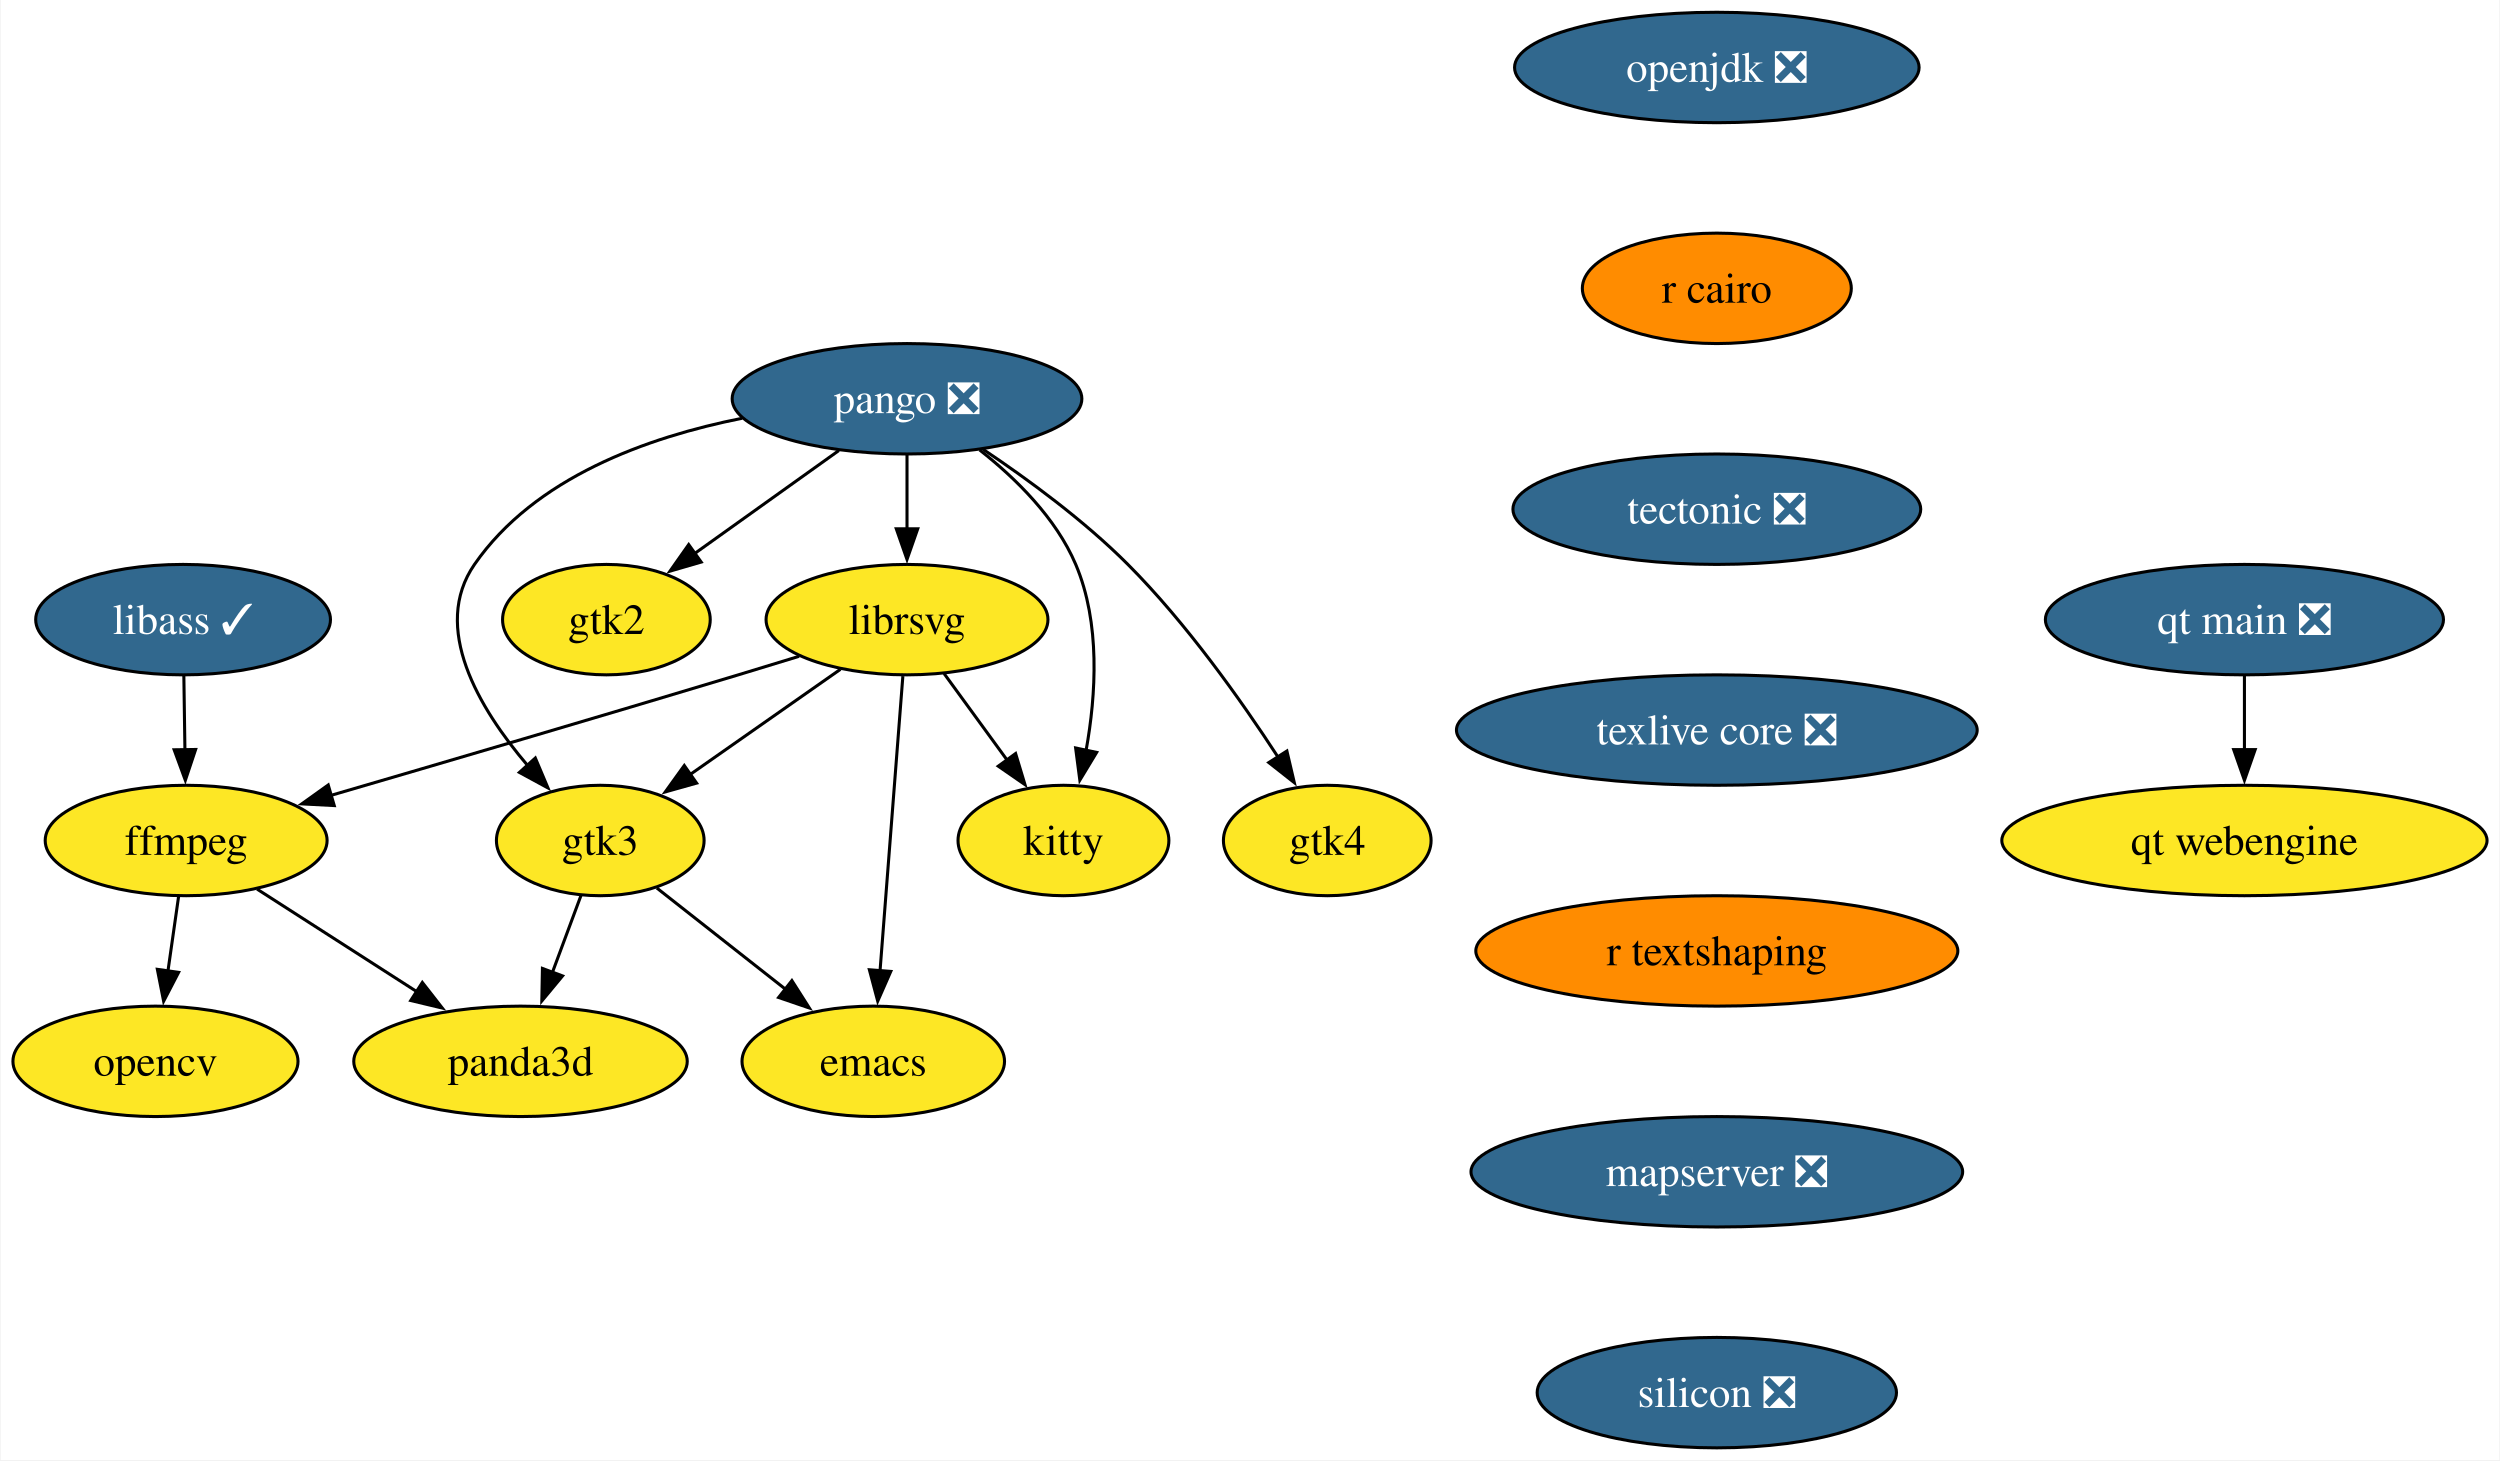
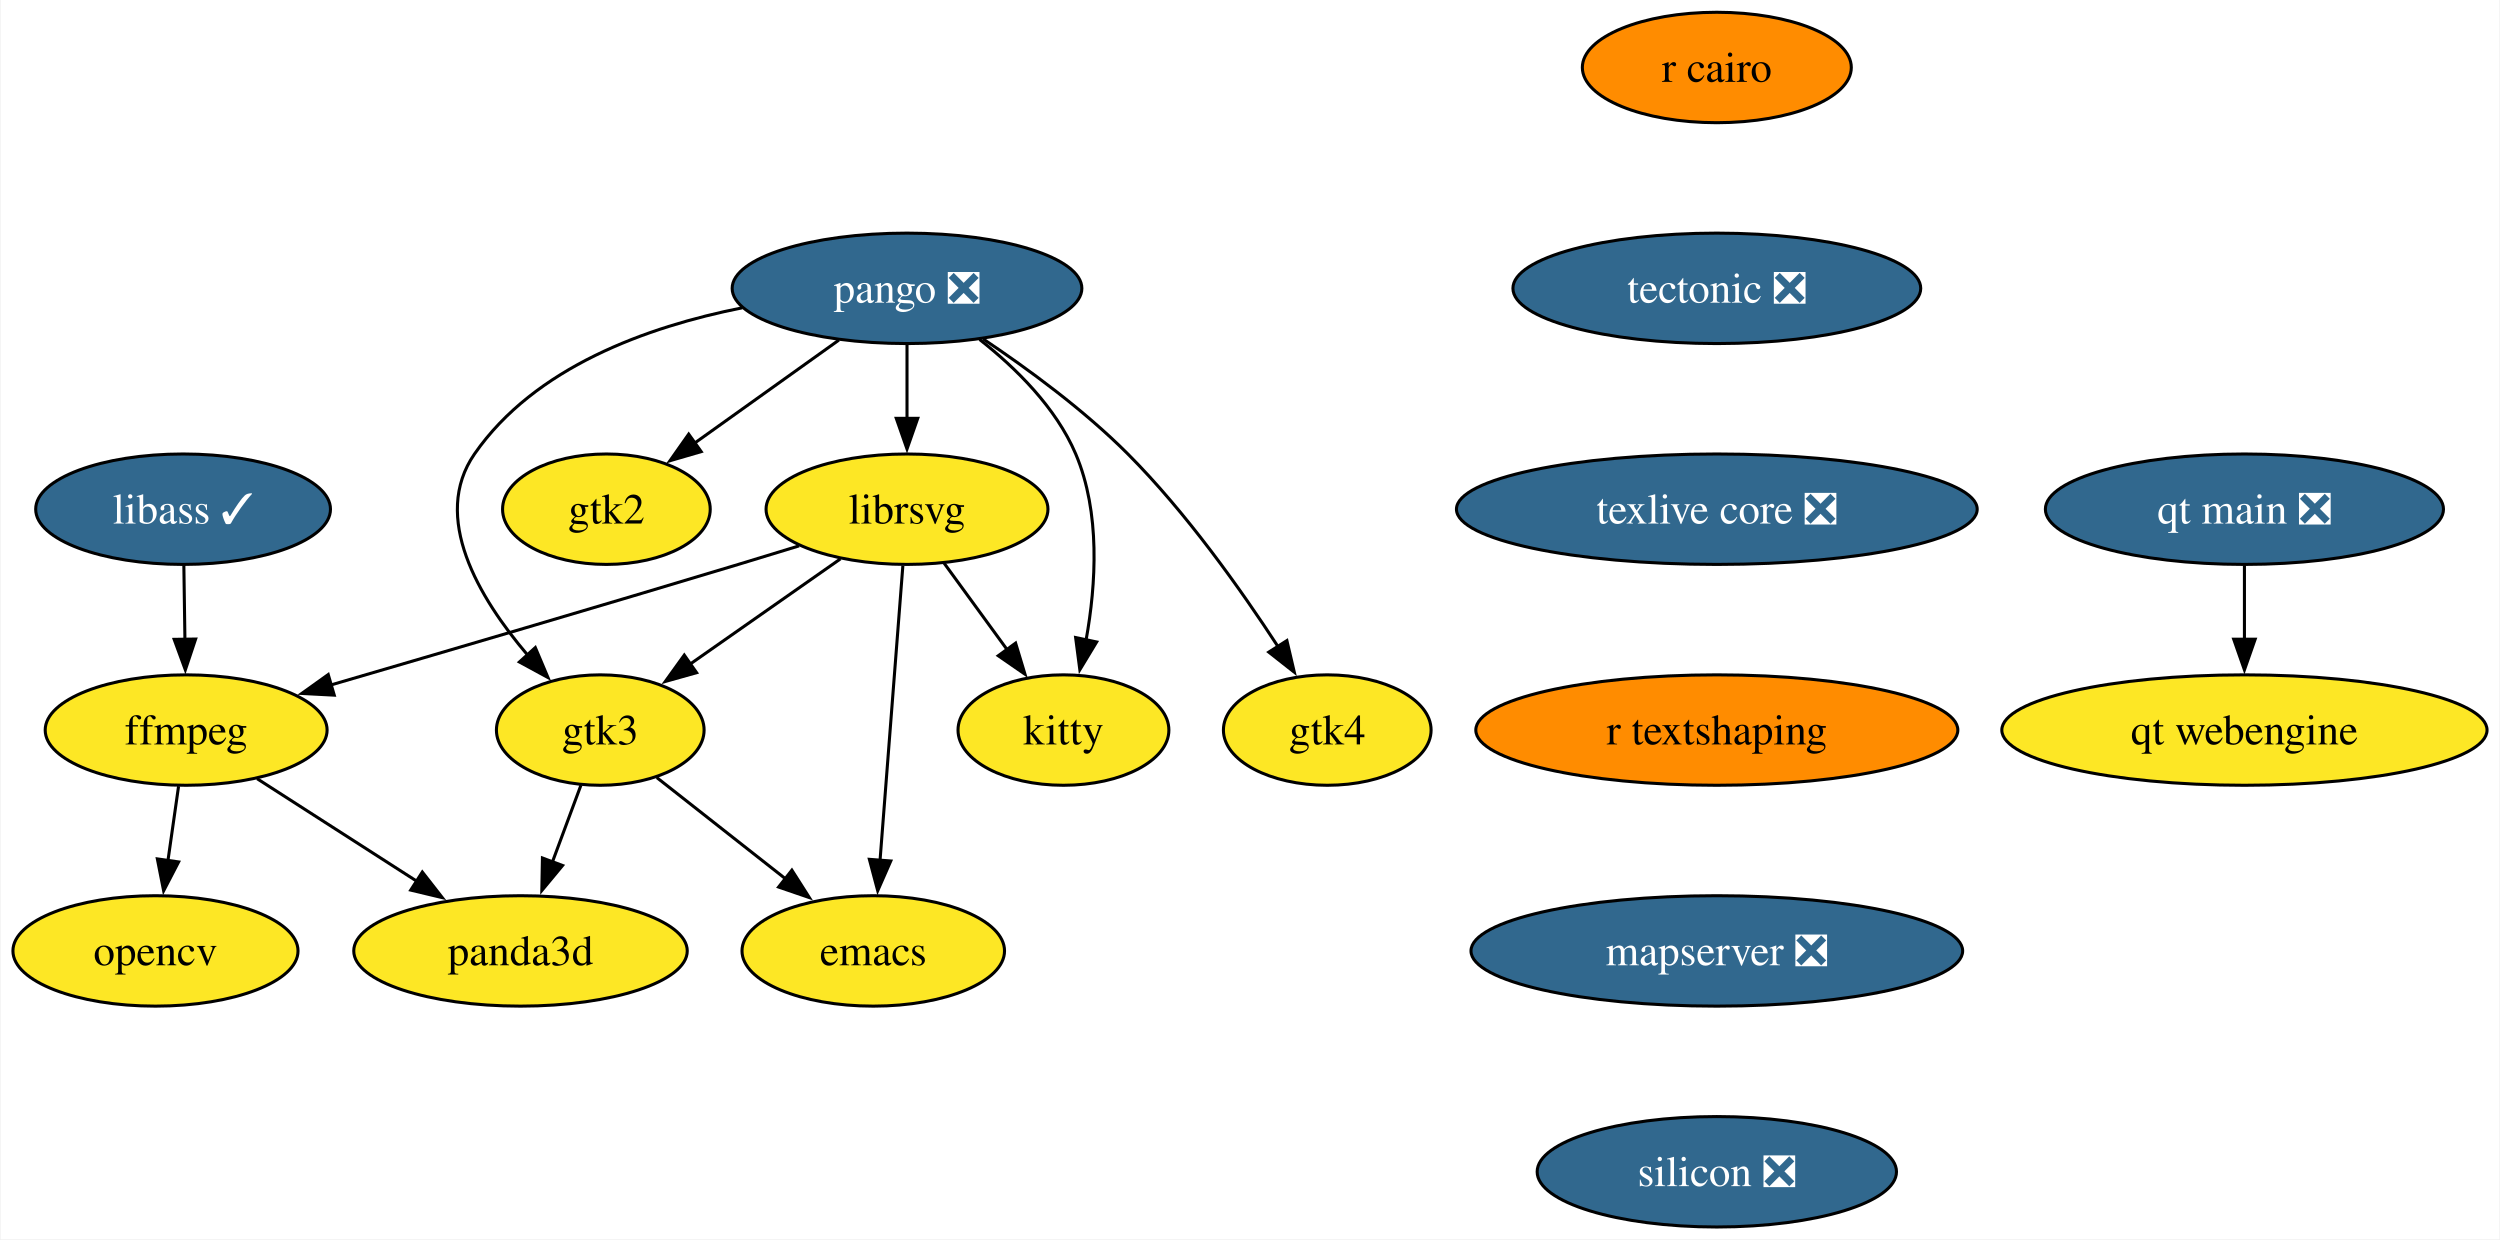
- <svg xmlns="http://www.w3.org/2000/svg" xmlns:xlink="http://www.w3.org/1999/xlink" width="815pt" height="476pt" viewBox="0.00 0.00 814.57 476.00">
-   <g id="graph0" class="graph" transform="scale(1 1) rotate(0) translate(4 472)">
-     <polygon fill="white" stroke="none" points="-4,4 -4,-472 810.57,-472 810.57,4 -4,4" />
+ <svg xmlns="http://www.w3.org/2000/svg" xmlns:xlink="http://www.w3.org/1999/xlink" width="815pt" height="404pt" viewBox="0.00 0.00 814.57 404.00">
+   <g id="graph0" class="graph" transform="scale(1 1) rotate(0) translate(4 400)">
+     <polygon fill="white" stroke="none" points="-4,4 -4,-400 810.57,-400 810.57,4 -4,4" />
    <g id="node1" class="node">
      <g id="a_node1">
        <a xlink:href="https://github.com/conda-forge/emacs-feedstock" xlink:title="emacs">
-           <ellipse fill="#fde725" stroke="black" cx="280.47" cy="-126" rx="42.79" ry="18" />
-           <text text-anchor="middle" x="280.47" y="-121.33" font-family="Times,serif" font-size="14.00">emacs</text>
+           <ellipse fill="#fde725" stroke="black" cx="280.47" cy="-90" rx="42.79" ry="18" />
+           <text text-anchor="middle" x="280.47" y="-85.33" font-family="Times,serif" font-size="14.00">emacs</text>
        </a>
      </g>
    </g>
    <g id="node2" class="node">
      <g id="a_node2">
        <a xlink:href="https://github.com/conda-forge/ffmpeg-feedstock" xlink:title="ffmpeg">
-           <ellipse fill="#fde725" stroke="black" cx="56.47" cy="-198" rx="45.95" ry="18" />
-           <text text-anchor="middle" x="56.47" y="-193.32" font-family="Times,serif" font-size="14.00">ffmpeg</text>
+           <ellipse fill="#fde725" stroke="black" cx="56.47" cy="-162" rx="45.95" ry="18" />
+           <text text-anchor="middle" x="56.47" y="-157.32" font-family="Times,serif" font-size="14.00">ffmpeg</text>
        </a>
      </g>
    </g>
    <g id="node3" class="node">
      <g id="a_node3">
        <a xlink:href="https://github.com/conda-forge/opencv-feedstock" xlink:title="opencv">
-           <ellipse fill="#fde725" stroke="black" cx="46.47" cy="-126" rx="46.47" ry="18" />
-           <text text-anchor="middle" x="46.47" y="-121.33" font-family="Times,serif" font-size="14.00">opencv</text>
+           <ellipse fill="#fde725" stroke="black" cx="46.47" cy="-90" rx="46.47" ry="18" />
+           <text text-anchor="middle" x="46.47" y="-85.33" font-family="Times,serif" font-size="14.00">opencv</text>
        </a>
      </g>
    </g>
    <g id="edge1" class="edge">
-       <path fill="none" stroke="black" d="M54,-179.7C52.95,-172.32 51.69,-163.52 50.51,-155.25" />
-       <polygon fill="black" stroke="black" points="54.01,-155.01 49.13,-145.6 47.08,-156 54.01,-155.01" />
+       <path fill="none" stroke="black" d="M54,-143.7C52.95,-136.32 51.69,-127.52 50.51,-119.25" />
+       <polygon fill="black" stroke="black" points="54.01,-119.01 49.13,-109.6 47.08,-120 54.01,-119.01" />
    </g>
    <g id="node4" class="node">
      <g id="a_node4">
        <a xlink:href="https://github.com/conda-forge/panda3d-feedstock" xlink:title="panda3d">
-           <ellipse fill="#fde725" stroke="black" cx="165.47" cy="-126" rx="54.36" ry="18" />
-           <text text-anchor="middle" x="165.47" y="-121.33" font-family="Times,serif" font-size="14.00">panda3d</text>
+           <ellipse fill="#fde725" stroke="black" cx="165.47" cy="-90" rx="54.36" ry="18" />
+           <text text-anchor="middle" x="165.47" y="-85.33" font-family="Times,serif" font-size="14.00">panda3d</text>
        </a>
      </g>
    </g>
    <g id="edge2" class="edge">
-       <path fill="none" stroke="black" d="M79.59,-182.15C94.74,-172.43 114.8,-159.54 131.72,-148.68" />
-       <polygon fill="black" stroke="black" points="133.46,-151.72 139.98,-143.37 129.68,-145.83 133.46,-151.72" />
+       <path fill="none" stroke="black" d="M79.59,-146.15C94.74,-136.43 114.8,-123.54 131.72,-112.68" />
+       <polygon fill="black" stroke="black" points="133.46,-115.72 139.98,-107.37 129.68,-109.83 133.46,-115.72" />
    </g>
    <g id="node5" class="node">
      <g id="a_node5">
        <a xlink:href="https://github.com/conda-forge/librsvg-feedstock" xlink:title="librsvg">
-           <ellipse fill="#fde725" stroke="black" cx="291.47" cy="-270" rx="45.95" ry="18" />
-           <text text-anchor="middle" x="291.47" y="-265.32" font-family="Times,serif" font-size="14.00">librsvg</text>
+           <ellipse fill="#fde725" stroke="black" cx="291.47" cy="-234" rx="45.95" ry="18" />
+           <text text-anchor="middle" x="291.47" y="-229.32" font-family="Times,serif" font-size="14.00">librsvg</text>
        </a>
      </g>
    </g>
    <g id="edge3" class="edge">
-       <path fill="none" stroke="black" d="M290.12,-251.59C288.27,-227.61 284.9,-184.14 282.67,-155.42" />
-       <polygon fill="black" stroke="black" points="286.18,-155.32 281.92,-145.62 279.2,-155.86 286.18,-155.32" />
+       <path fill="none" stroke="black" d="M290.12,-215.59C288.27,-191.61 284.9,-148.14 282.67,-119.42" />
+       <polygon fill="black" stroke="black" points="286.18,-119.32 281.92,-109.62 279.2,-119.86 286.18,-119.32" />
    </g>
    <g id="edge4" class="edge">
-       <path fill="none" stroke="black" d="M256.29,-258.05C249.71,-256.02 242.88,-253.93 236.47,-252 191.39,-238.4 139.83,-223.26 103.48,-212.65" />
-       <polygon fill="black" stroke="black" points="104.75,-209.38 94.17,-209.94 102.79,-216.1 104.75,-209.38" />
+       <path fill="none" stroke="black" d="M256.29,-222.05C249.71,-220.02 242.88,-217.93 236.47,-216 191.39,-202.4 139.83,-187.26 103.48,-176.65" />
+       <polygon fill="black" stroke="black" points="104.75,-173.38 94.17,-173.94 102.79,-180.1 104.75,-173.38" />
    </g>
    <g id="node6" class="node">
      <g id="a_node6">
        <a xlink:href="https://github.com/conda-forge/kitty-feedstock" xlink:title="kitty">
-           <ellipse fill="#fde725" stroke="black" cx="342.47" cy="-198" rx="34.37" ry="18" />
-           <text text-anchor="middle" x="342.47" y="-193.32" font-family="Times,serif" font-size="14.00">kitty</text>
+           <ellipse fill="#fde725" stroke="black" cx="342.47" cy="-162" rx="34.37" ry="18" />
+           <text text-anchor="middle" x="342.47" y="-157.32" font-family="Times,serif" font-size="14.00">kitty</text>
        </a>
      </g>
    </g>
    <g id="edge5" class="edge">
-       <path fill="none" stroke="black" d="M303.56,-252.41C309.68,-244.01 317.24,-233.63 324.07,-224.26" />
-       <polygon fill="black" stroke="black" points="326.87,-226.35 329.93,-216.21 321.22,-222.23 326.87,-226.35" />
+       <path fill="none" stroke="black" d="M303.56,-216.41C309.68,-208.01 317.24,-197.63 324.07,-188.26" />
+       <polygon fill="black" stroke="black" points="326.87,-190.35 329.93,-180.21 321.22,-186.23 326.87,-190.35" />
    </g>
    <g id="node7" class="node">
      <g id="a_node7">
        <a xlink:href="https://github.com/conda-forge/gtk3-feedstock" xlink:title="gtk3">
-           <ellipse fill="#fde725" stroke="black" cx="191.47" cy="-198" rx="33.85" ry="18" />
-           <text text-anchor="middle" x="191.47" y="-193.32" font-family="Times,serif" font-size="14.00">gtk3</text>
+           <ellipse fill="#fde725" stroke="black" cx="191.47" cy="-162" rx="33.85" ry="18" />
+           <text text-anchor="middle" x="191.47" y="-157.32" font-family="Times,serif" font-size="14.00">gtk3</text>
        </a>
      </g>
    </g>
    <g id="edge6" class="edge">
-       <path fill="none" stroke="black" d="M269.77,-253.81C255.41,-243.75 236.39,-230.44 220.7,-219.46" />
-       <polygon fill="black" stroke="black" points="222.87,-216.71 212.67,-213.84 218.86,-222.44 222.87,-216.71" />
+       <path fill="none" stroke="black" d="M269.77,-217.81C255.41,-207.75 236.39,-194.44 220.7,-183.46" />
+       <polygon fill="black" stroke="black" points="222.87,-180.71 212.67,-177.84 218.86,-186.44 222.87,-180.71" />
    </g>
    <g id="edge7" class="edge">
-       <path fill="none" stroke="black" d="M209.91,-182.5C222.11,-172.9 238.34,-160.14 252.16,-149.27" />
-       <polygon fill="black" stroke="black" points="253.94,-152.33 259.63,-143.39 249.61,-146.82 253.94,-152.33" />
+       <path fill="none" stroke="black" d="M209.91,-146.5C222.11,-136.9 238.34,-124.14 252.16,-113.27" />
+       <polygon fill="black" stroke="black" points="253.94,-116.33 259.63,-107.39 249.61,-110.82 253.94,-116.33" />
    </g>
    <g id="edge8" class="edge">
-       <path fill="none" stroke="black" d="M185.18,-180.05C182.38,-172.52 179.01,-163.44 175.85,-154.94" />
-       <polygon fill="black" stroke="black" points="179.18,-153.85 172.42,-145.69 172.62,-156.29 179.18,-153.85" />
+       <path fill="none" stroke="black" d="M185.18,-144.05C182.38,-136.52 179.01,-127.44 175.85,-118.94" />
+       <polygon fill="black" stroke="black" points="179.18,-117.85 172.42,-109.69 172.62,-120.29 179.18,-117.85" />
    </g>
    <g id="node8" class="node">
      <g id="a_node8">
-         <a xlink:href="https://github.com/conda-forge/openjdk-feedstock/pull/193" xlink:title="openjdk ❎">
-           <ellipse fill="#31688e" stroke="black" cx="555.47" cy="-450" rx="65.94" ry="18" />
-           <text text-anchor="middle" x="555.47" y="-445.32" font-family="Times,serif" font-size="14.00" fill="white">openjdk ❎</text>
-         </a>
-       </g>
+         <a xlink:href="https://github.com/conda-forge/pango-feedstock/pull/87" xlink:title="pango ❎">
+           <ellipse fill="#31688e" stroke="black" cx="291.47" cy="-306" rx="57" ry="18" />
+           <text text-anchor="middle" x="291.47" y="-301.32" font-family="Times,serif" font-size="14.00" fill="white">pango ❎</text>
+         </a>
+       </g>
+     </g>
+     <g id="edge9" class="edge">
+       <path fill="none" stroke="black" d="M291.47,-287.7C291.47,-280.41 291.47,-271.73 291.47,-263.54" />
+       <polygon fill="black" stroke="black" points="294.97,-263.62 291.47,-253.62 287.97,-263.62 294.97,-263.62" />
+     </g>
+     <g id="edge10" class="edge">
+       <path fill="none" stroke="black" d="M315.13,-289.33C326.94,-280.04 340.04,-267.13 346.47,-252 354.57,-232.94 353.11,-209.47 349.86,-191.42" />
+       <polygon fill="black" stroke="black" points="353.29,-190.72 347.81,-181.66 346.44,-192.16 353.29,-190.72" />
+     </g>
+     <g id="edge11" class="edge">
+       <path fill="none" stroke="black" d="M237.75,-299.65C206.72,-293.48 170.05,-280.27 150.47,-252 136.24,-231.45 151.86,-205.16 167.75,-186.5" />
+       <polygon fill="black" stroke="black" points="170.3,-188.89 174.42,-179.13 165.11,-184.19 170.3,-188.89" />
    </g>
    <g id="node9" class="node">
      <g id="a_node9">
+         <a xlink:href="https://github.com/conda-forge/gtk2-feedstock" xlink:title="gtk2">
+           <ellipse fill="#fde725" stroke="black" cx="193.47" cy="-234" rx="33.85" ry="18" />
+           <text text-anchor="middle" x="193.47" y="-229.32" font-family="Times,serif" font-size="14.00">gtk2</text>
+         </a>
+       </g>
+     </g>
+     <g id="edge12" class="edge">
+       <path fill="none" stroke="black" d="M269.24,-289.12C255.34,-279.19 237.3,-266.3 222.31,-255.6" />
+       <polygon fill="black" stroke="black" points="224.37,-252.77 214.2,-249.81 220.3,-258.47 224.37,-252.77" />
+     </g>
+     <g id="node10" class="node">
+       <g id="a_node10">
+         <a xlink:href="https://github.com/conda-forge/gtk4-feedstock" xlink:title="gtk4">
+           <ellipse fill="#fde725" stroke="black" cx="428.47" cy="-162" rx="33.85" ry="18" />
+           <text text-anchor="middle" x="428.47" y="-157.32" font-family="Times,serif" font-size="14.00">gtk4</text>
+         </a>
+       </g>
+     </g>
+     <g id="edge13" class="edge">
+       <path fill="none" stroke="black" d="M316.28,-289.51C330.89,-279.74 349.23,-266.29 363.47,-252 382.5,-232.9 400.27,-207.86 412.41,-189.21" />
+       <polygon fill="black" stroke="black" points="415.31,-191.17 417.73,-180.86 409.41,-187.41 415.31,-191.17" />
+     </g>
+     <g id="node11" class="node">
+       <g id="a_node11">
        <a xlink:href="https://github.com/conda-forge/r-cairo-feedstock" xlink:title="r cairo">
          <ellipse fill="#ff8c00" stroke="black" cx="555.47" cy="-378" rx="43.84" ry="18" />
          <text text-anchor="middle" x="555.47" y="-373.32" font-family="Times,serif" font-size="14.00">r cairo</text>
        </a>
      </g>
    </g>
-     <g id="node13" class="node">
-       <g id="a_node13">
+     <g id="node12" class="node">
+       <g id="a_node12">
        <a xlink:href="https://github.com/conda-forge/tectonic-feedstock/pull/76" xlink:title="tectonic ❎">
          <ellipse fill="#31688e" stroke="black" cx="555.47" cy="-306" rx="66.47" ry="18" />
          <text text-anchor="middle" x="555.47" y="-301.32" font-family="Times,serif" font-size="14.00" fill="white">tectonic ❎</text>
        </a>
      </g>
    </g>
-     <g id="node10" class="node">
-       <g id="a_node10">
-         <a xlink:href="https://github.com/conda-forge/pango-feedstock/pull/87" xlink:title="pango ❎">
-           <ellipse fill="#31688e" stroke="black" cx="291.47" cy="-342" rx="57" ry="18" />
-           <text text-anchor="middle" x="291.47" y="-337.32" font-family="Times,serif" font-size="14.00" fill="white">pango ❎</text>
-         </a>
-       </g>
-     </g>
-     <g id="edge10" class="edge">
-       <path fill="none" stroke="black" d="M291.47,-323.7C291.47,-316.41 291.47,-307.73 291.47,-299.54" />
-       <polygon fill="black" stroke="black" points="294.97,-299.62 291.47,-289.62 287.97,-299.62 294.97,-299.62" />
-     </g>
-     <g id="edge11" class="edge">
-       <path fill="none" stroke="black" d="M315.13,-325.33C326.94,-316.04 340.04,-303.13 346.47,-288 354.57,-268.94 353.11,-245.47 349.86,-227.42" />
-       <polygon fill="black" stroke="black" points="353.29,-226.72 347.81,-217.66 346.44,-228.16 353.29,-226.72" />
-     </g>
-     <g id="edge12" class="edge">
-       <path fill="none" stroke="black" d="M237.75,-335.65C206.72,-329.48 170.05,-316.27 150.47,-288 136.24,-267.45 151.86,-241.16 167.75,-222.5" />
-       <polygon fill="black" stroke="black" points="170.3,-224.89 174.42,-215.13 165.11,-220.19 170.3,-224.89" />
-     </g>
-     <g id="node11" class="node">
-       <g id="a_node11">
-         <a xlink:href="https://github.com/conda-forge/gtk2-feedstock" xlink:title="gtk2">
-           <ellipse fill="#fde725" stroke="black" cx="193.47" cy="-270" rx="33.85" ry="18" />
-           <text text-anchor="middle" x="193.47" y="-265.32" font-family="Times,serif" font-size="14.00">gtk2</text>
-         </a>
-       </g>
-     </g>
-     <g id="edge13" class="edge">
-       <path fill="none" stroke="black" d="M269.24,-325.12C255.34,-315.19 237.3,-302.3 222.31,-291.6" />
-       <polygon fill="black" stroke="black" points="224.37,-288.77 214.2,-285.81 220.3,-294.47 224.37,-288.77" />
-     </g>
-     <g id="node12" class="node">
-       <g id="a_node12">
-         <a xlink:href="https://github.com/conda-forge/gtk4-feedstock" xlink:title="gtk4">
-           <ellipse fill="#fde725" stroke="black" cx="428.47" cy="-198" rx="33.85" ry="18" />
-           <text text-anchor="middle" x="428.47" y="-193.32" font-family="Times,serif" font-size="14.00">gtk4</text>
-         </a>
-       </g>
-     </g>
-     <g id="edge14" class="edge">
-       <path fill="none" stroke="black" d="M316.28,-325.51C330.89,-315.74 349.23,-302.29 363.47,-288 382.5,-268.9 400.27,-243.86 412.41,-225.21" />
-       <polygon fill="black" stroke="black" points="415.31,-227.17 417.73,-216.86 409.41,-223.41 415.31,-227.17" />
-     </g>
-     <g id="node14" class="node">
-       <g id="a_node14">
+     <g id="node13" class="node">
+       <g id="a_node13">
        <a xlink:href="https://github.com/conda-forge/texlive-core-feedstock/pull/101" xlink:title="texlive core ❎">
          <ellipse fill="#31688e" stroke="black" cx="555.47" cy="-234" rx="84.88" ry="18" />
          <text text-anchor="middle" x="555.47" y="-229.32" font-family="Times,serif" font-size="14.00" fill="white">texlive core ❎</text>
        </a>
      </g>
    </g>
-     <g id="node15" class="node">
-       <g id="a_node15">
+     <g id="node14" class="node">
+       <g id="a_node14">
        <a xlink:href="https://github.com/conda-forge/r-textshaping-feedstock" xlink:title="r textshaping">
          <ellipse fill="#ff8c00" stroke="black" cx="555.47" cy="-162" rx="78.57" ry="18" />
          <text text-anchor="middle" x="555.47" y="-157.32" font-family="Times,serif" font-size="14.00">r textshaping</text>
        </a>
      </g>
    </g>
-     <g id="node17" class="node">
-       <g id="a_node17">
+     <g id="node16" class="node">
+       <g id="a_node16">
        <a xlink:href="https://github.com/conda-forge/mapserver-feedstock/pull/71" xlink:title="mapserver ❎">
          <ellipse fill="#31688e" stroke="black" cx="555.47" cy="-90" rx="80.14" ry="18" />
          <text text-anchor="middle" x="555.47" y="-85.33" font-family="Times,serif" font-size="14.00" fill="white">mapserver ❎</text>
        </a>
      </g>
    </g>
-     <g id="node16" class="node">
-       <g id="a_node16">
+     <g id="node15" class="node">
+       <g id="a_node15">
        <a xlink:href="https://github.com/conda-forge/libass-feedstock/pull/30" xlink:title="libass ✓">
-           <ellipse fill="#31688e" stroke="black" cx="55.47" cy="-270" rx="48.05" ry="18" />
-           <text text-anchor="middle" x="55.47" y="-265.32" font-family="Times,serif" font-size="14.00" fill="white">libass ✓</text>
-         </a>
-       </g>
-     </g>
-     <g id="edge18" class="edge">
-       <path fill="none" stroke="black" d="M55.72,-251.7C55.82,-244.41 55.95,-235.73 56.07,-227.54" />
-       <polygon fill="black" stroke="black" points="59.56,-227.67 56.21,-217.62 52.56,-227.57 59.56,-227.67" />
-     </g>
-     <g id="node20" class="node">
-       <g id="a_node20">
+           <ellipse fill="#31688e" stroke="black" cx="55.47" cy="-234" rx="48.05" ry="18" />
+           <text text-anchor="middle" x="55.47" y="-229.32" font-family="Times,serif" font-size="14.00" fill="white">libass ✓</text>
+         </a>
+       </g>
+     </g>
+     <g id="edge17" class="edge">
+       <path fill="none" stroke="black" d="M55.72,-215.7C55.82,-208.41 55.95,-199.73 56.07,-191.54" />
+       <polygon fill="black" stroke="black" points="59.56,-191.67 56.21,-181.62 52.56,-191.57 59.56,-191.67" />
+     </g>
+     <g id="node19" class="node">
+       <g id="a_node19">
        <a xlink:href="https://github.com/conda-forge/silicon-feedstock/pull/5" xlink:title="silicon ❎">
          <ellipse fill="#31688e" stroke="black" cx="555.47" cy="-18" rx="58.57" ry="18" />
          <text text-anchor="middle" x="555.47" y="-13.32" font-family="Times,serif" font-size="14.00" fill="white">silicon ❎</text>
        </a>
      </g>
    </g>
+     <g id="node17" class="node">
+       <g id="a_node17">
+         <a xlink:href="https://github.com/conda-forge/qt-main-feedstock/pull/324" xlink:title="qt main ❎">
+           <ellipse fill="#31688e" stroke="black" cx="727.47" cy="-234" rx="64.89" ry="18" />
+           <text text-anchor="middle" x="727.47" y="-229.32" font-family="Times,serif" font-size="14.00" fill="white">qt main ❎</text>
+         </a>
+       </g>
+     </g>
    <g id="node18" class="node">
      <g id="a_node18">
-         <a xlink:href="https://github.com/conda-forge/qt-main-feedstock/pull/324" xlink:title="qt main ❎">
-           <ellipse fill="#31688e" stroke="black" cx="727.47" cy="-270" rx="64.89" ry="18" />
-           <text text-anchor="middle" x="727.47" y="-265.32" font-family="Times,serif" font-size="14.00" fill="white">qt main ❎</text>
-         </a>
-       </g>
-     </g>
-     <g id="node19" class="node">
-       <g id="a_node19">
        <a xlink:href="https://github.com/conda-forge/qt-webengine-feedstock" xlink:title="qt webengine">
-           <ellipse fill="#fde725" stroke="black" cx="727.47" cy="-198" rx="79.09" ry="18" />
-           <text text-anchor="middle" x="727.47" y="-193.32" font-family="Times,serif" font-size="14.00">qt webengine</text>
-         </a>
-       </g>
-     </g>
-     <g id="edge20" class="edge">
-       <path fill="none" stroke="black" d="M727.47,-251.7C727.47,-244.41 727.47,-235.73 727.47,-227.54" />
-       <polygon fill="black" stroke="black" points="730.97,-227.62 727.47,-217.62 723.97,-227.62 730.97,-227.62" />
+           <ellipse fill="#fde725" stroke="black" cx="727.47" cy="-162" rx="79.09" ry="18" />
+           <text text-anchor="middle" x="727.47" y="-157.32" font-family="Times,serif" font-size="14.00">qt webengine</text>
+         </a>
+       </g>
+     </g>
+     <g id="edge19" class="edge">
+       <path fill="none" stroke="black" d="M727.47,-215.7C727.47,-208.41 727.47,-199.73 727.47,-191.54" />
+       <polygon fill="black" stroke="black" points="730.97,-191.62 727.47,-181.62 723.97,-191.62 730.97,-191.62" />
    </g>
  </g>
</svg>
